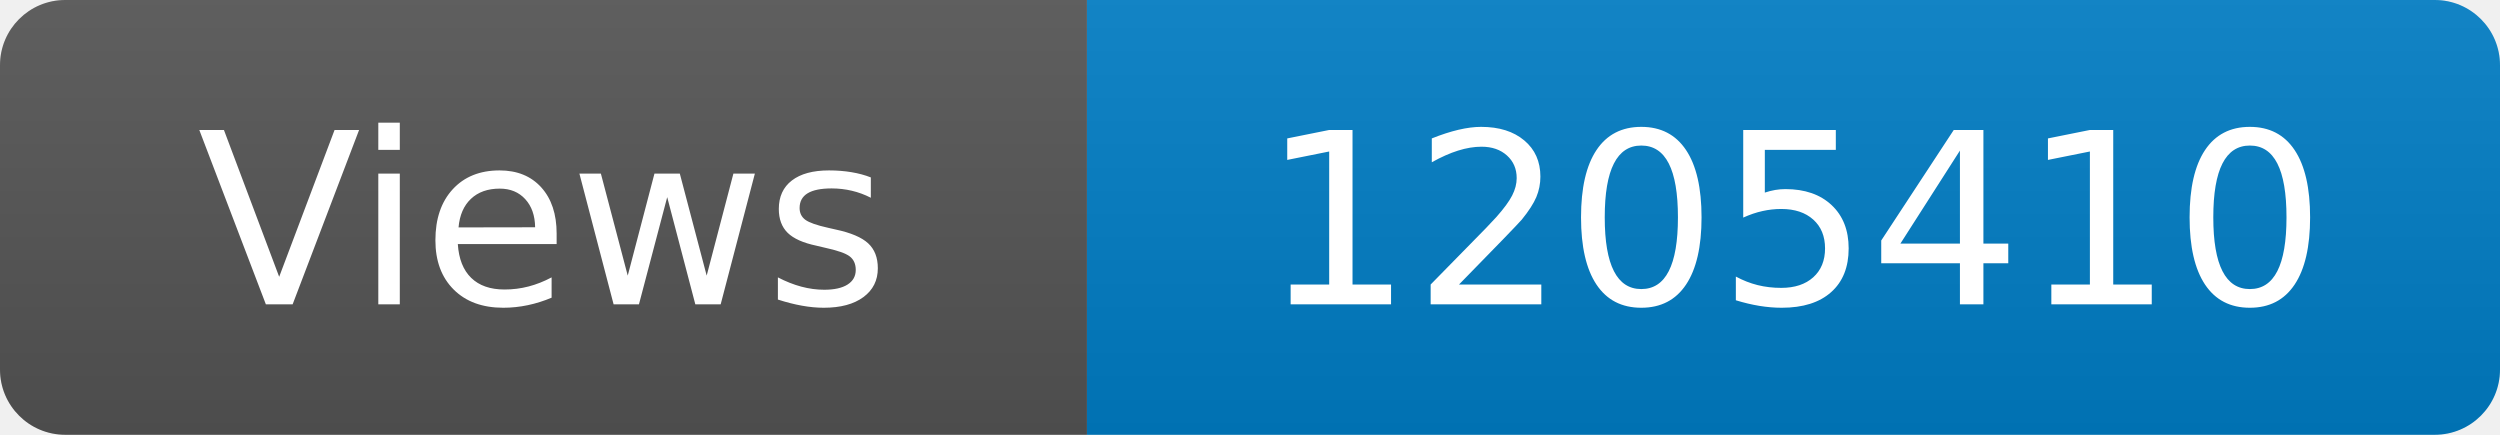
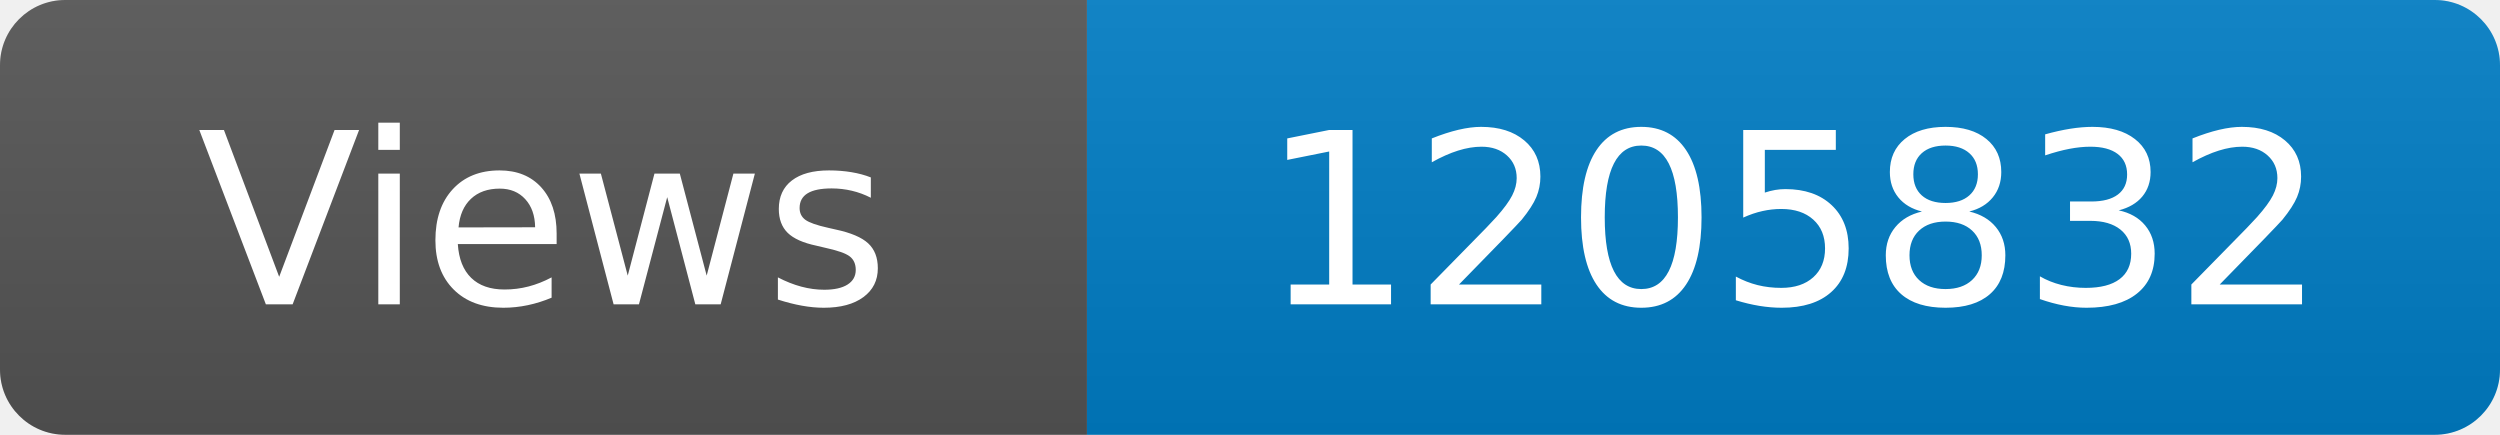
<svg xmlns="http://www.w3.org/2000/svg" width="115" height="20" role="img" aria-label="Maintained?: yes">
  <linearGradient id="s" x2="0" y2="100%">
    <stop offset="0" stop-color="#bbb" stop-opacity=".1" />
    <stop offset="1" stop-opacity=".1" />
  </linearGradient>
  <clipPath id="r">
    <rect width="115" height="20" rx="3" fill="#fff" />
  </clipPath>
  <g clip-path="url(#r)">
    <rect width="50" height="20" fill="#555" />
    <rect x="50" width="160" height="20" fill="#007ec6" />
    <rect width="115" height="20" fill="url(#s)" />
  </g>
  <g fill="#fff" text-anchor="middle" font-family="Verdana,Geneva,DejaVu Sans,sans-serif" font-size="110">
    <text x="250" y="140" transform="scale(.1)" fill="#fff">Views</text>
-     <text x="825" y="140" transform="scale(.1)" fill="#fff">1205410</text>
+     <text x="825" y="140" transform="scale(.1)" fill="#fff">1205832</text>
  </g>
</svg>
